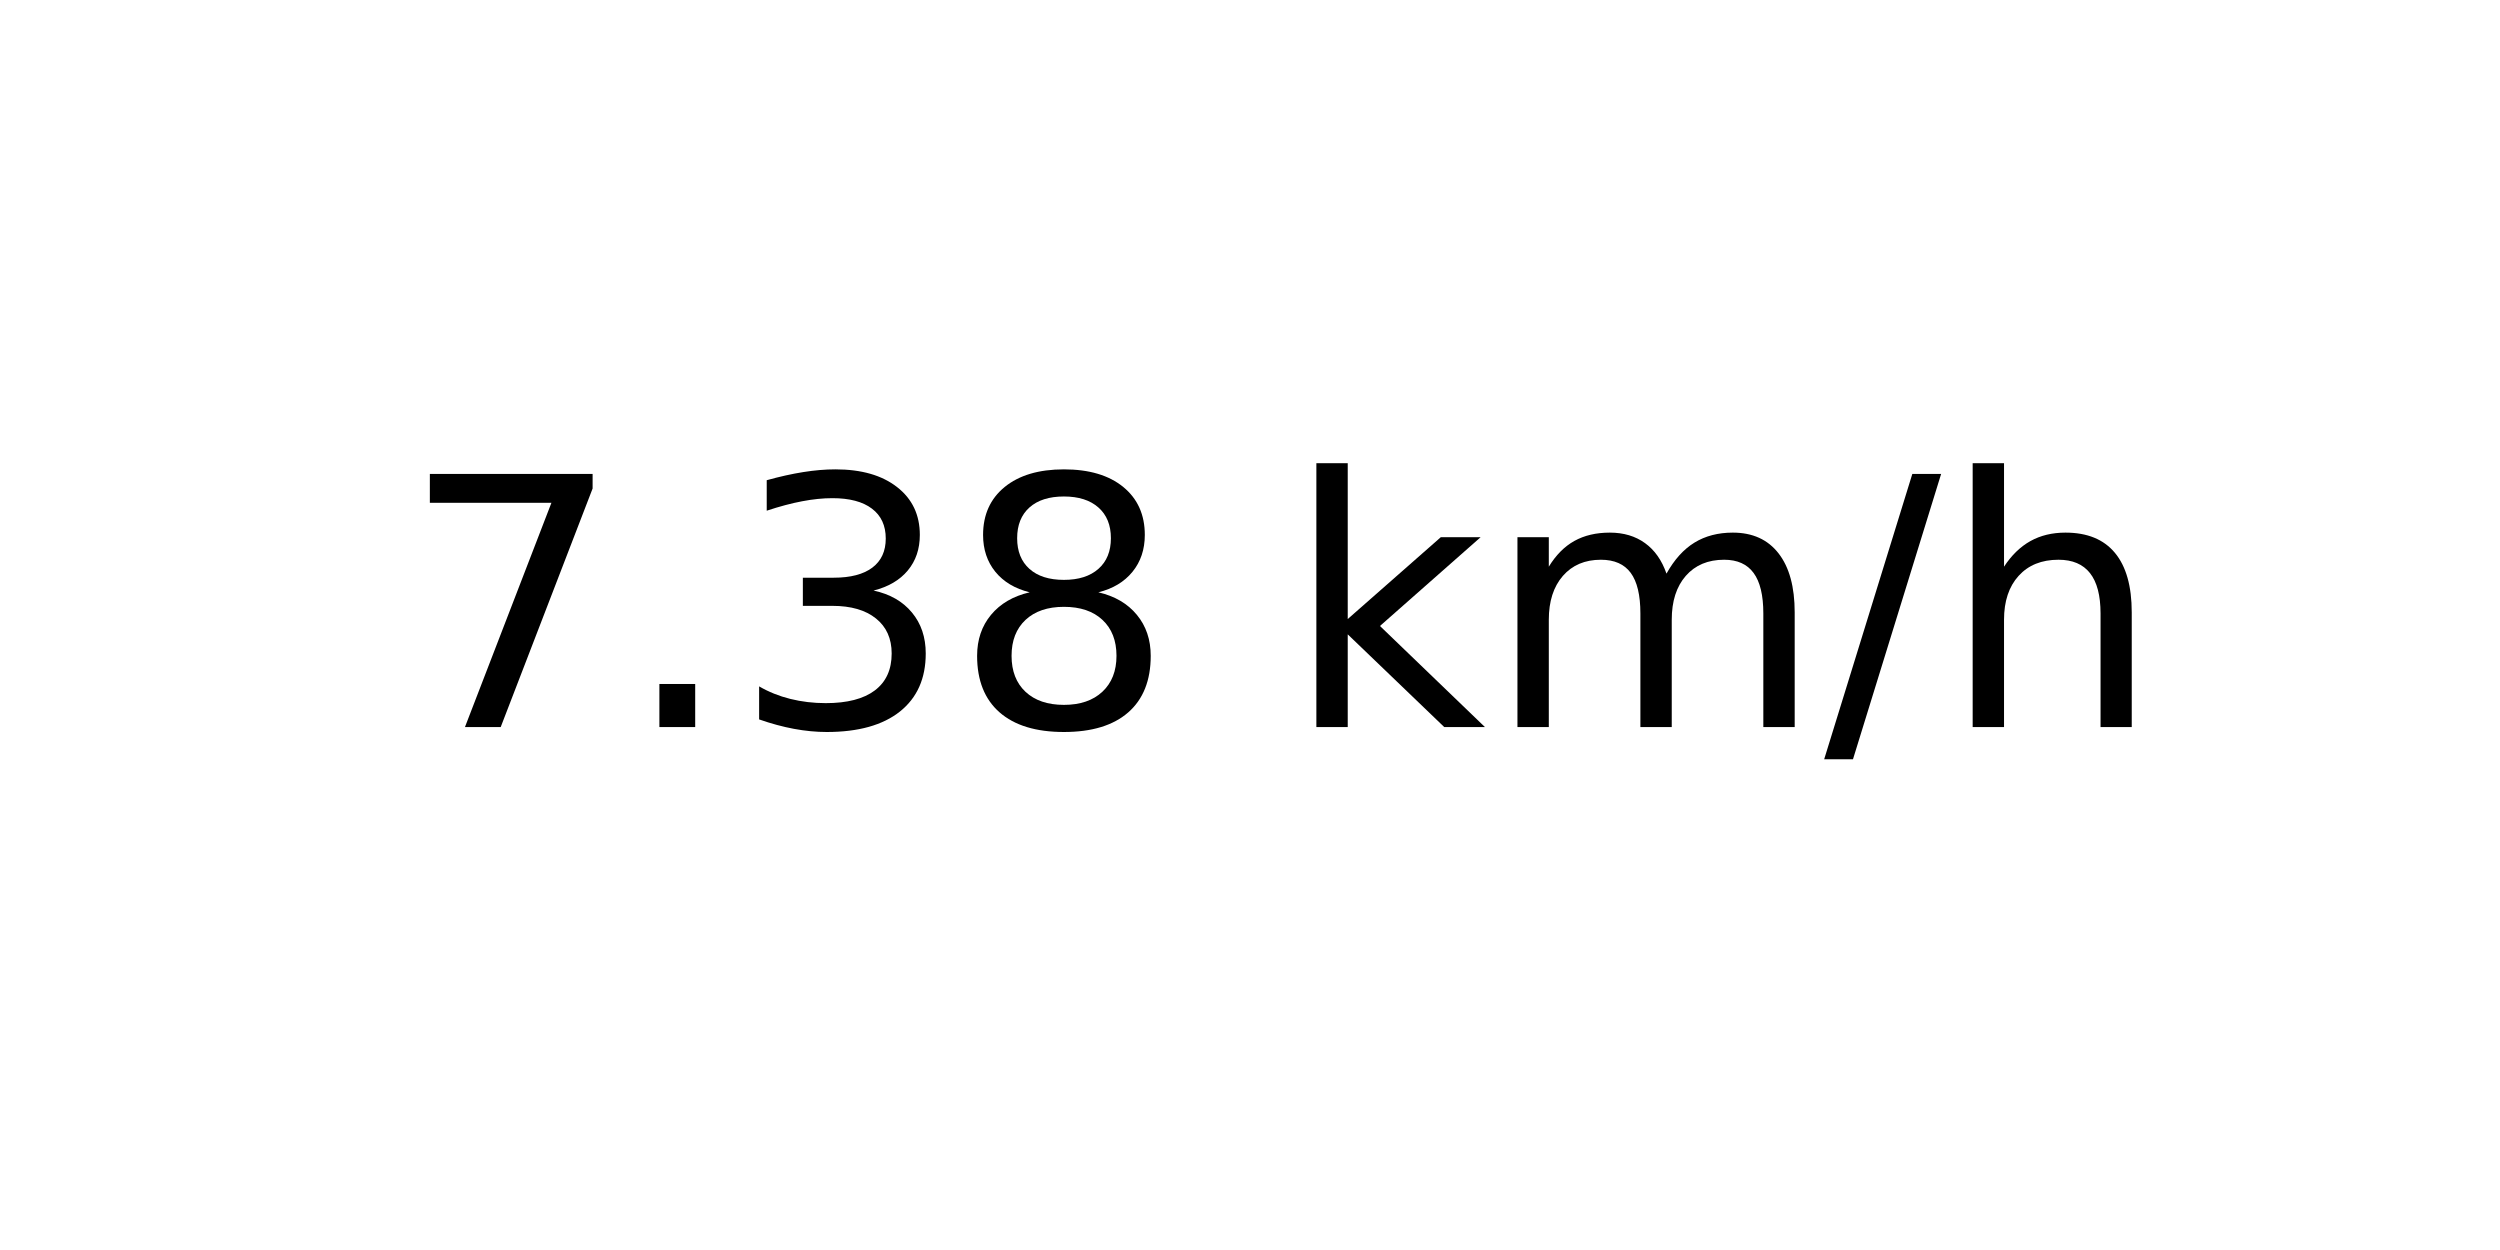
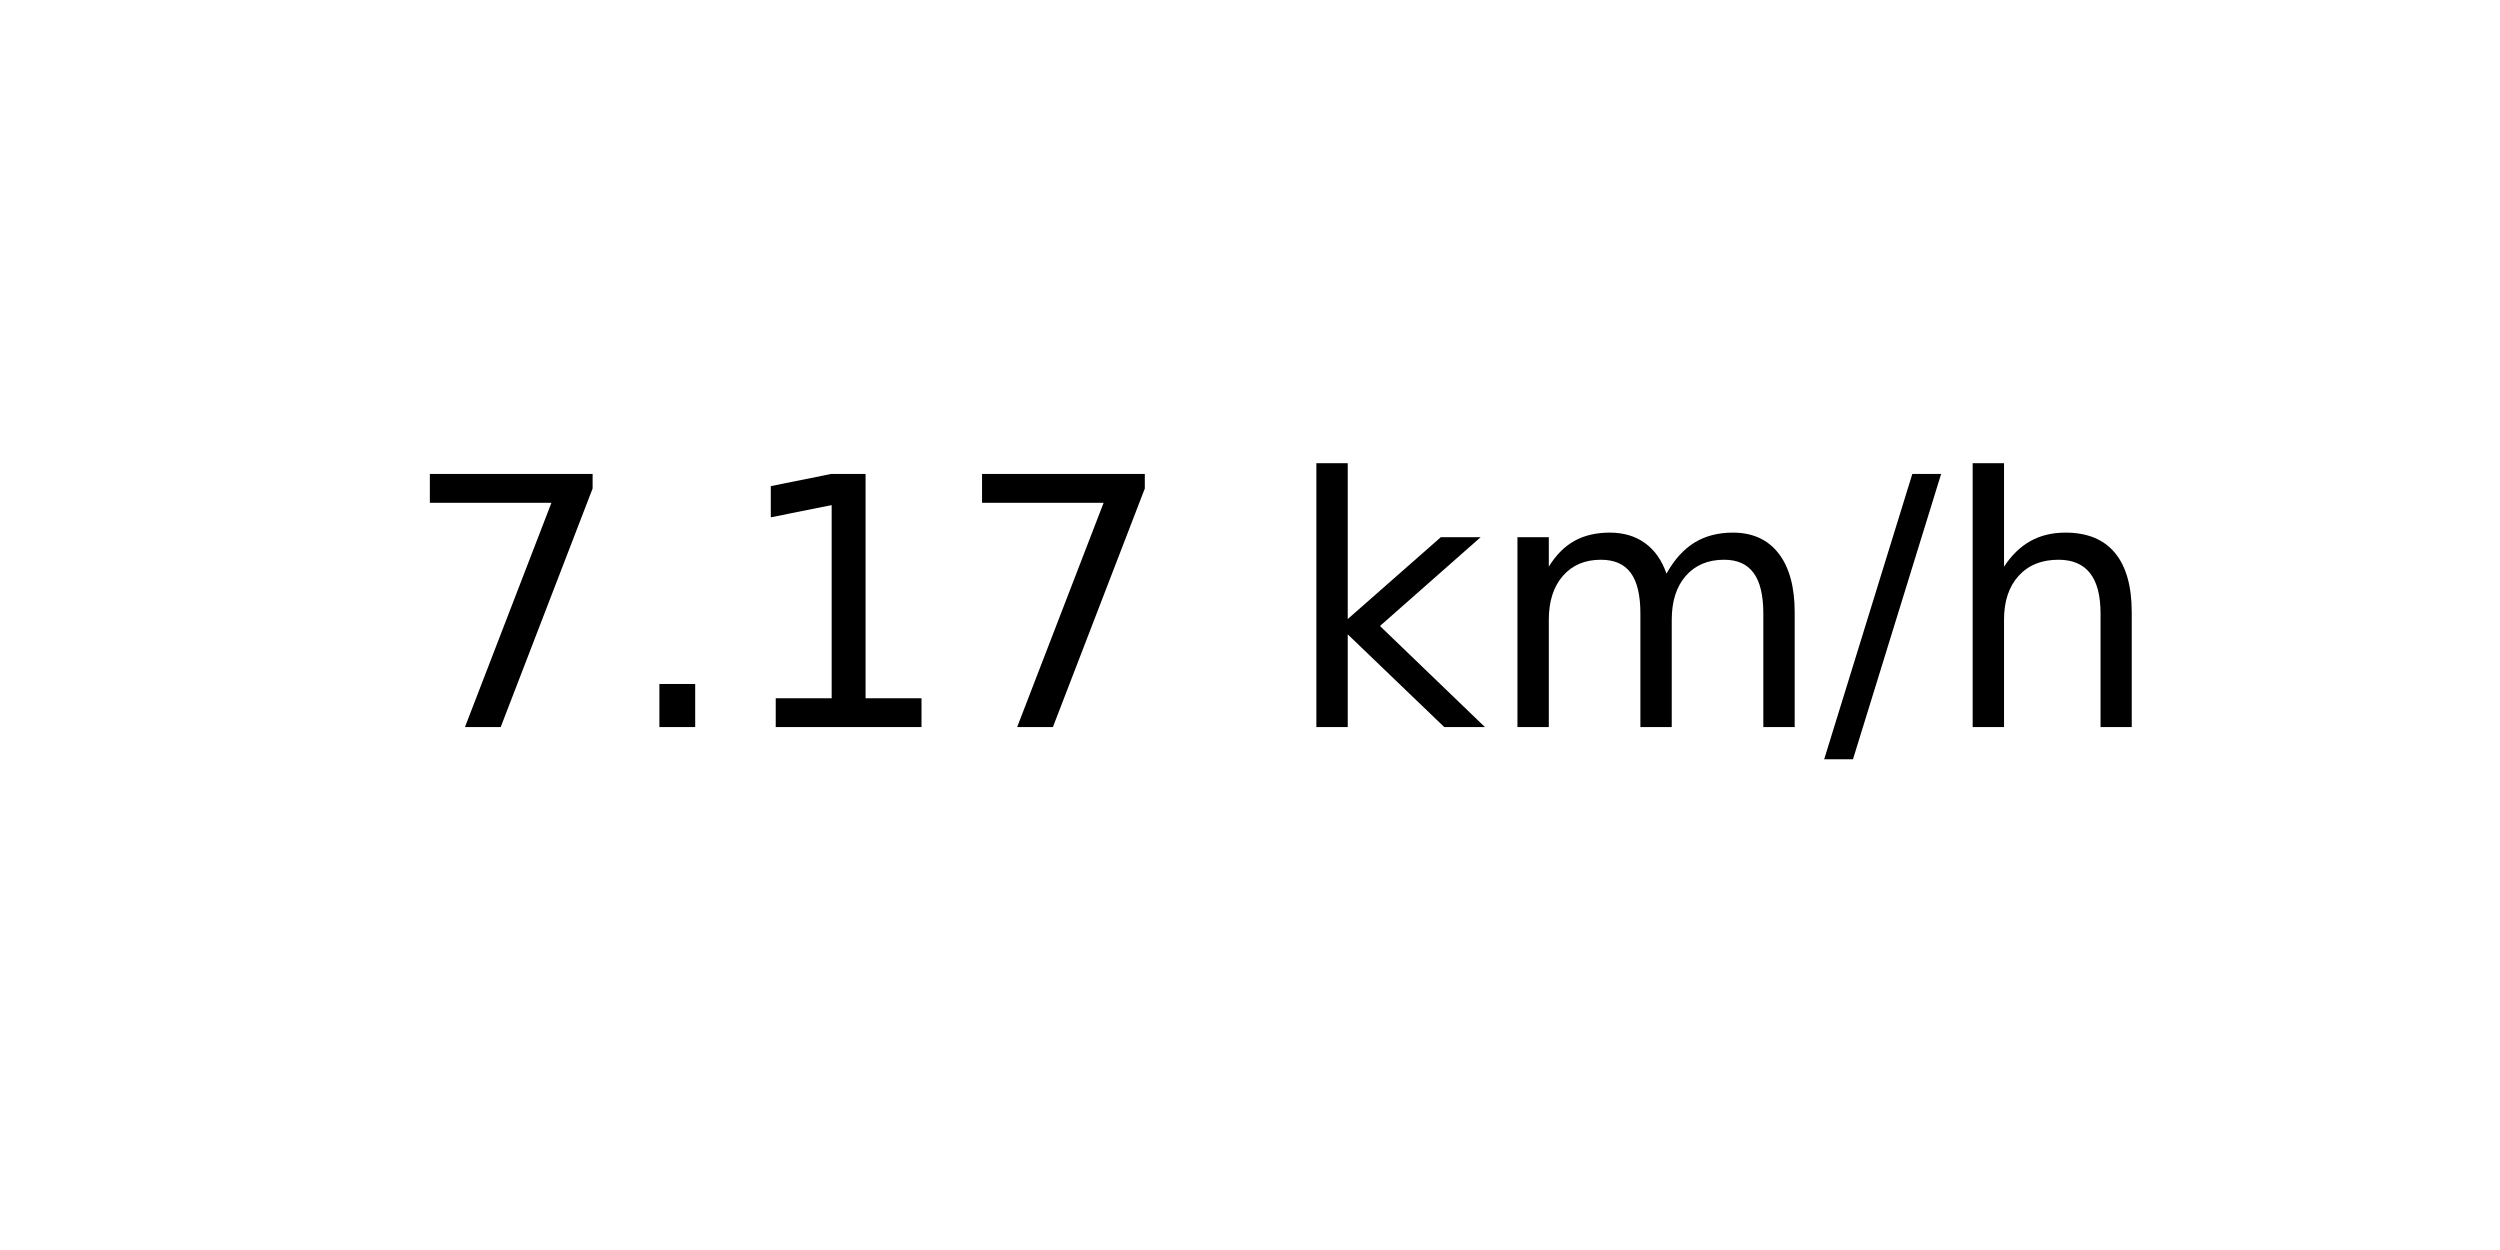
<svg xmlns="http://www.w3.org/2000/svg" xmlns:xlink="http://www.w3.org/1999/xlink" width="72pt" height="36pt" viewBox="0 0 72 36" version="1.1">
  <defs>
    <style type="text/css">*{stroke-linejoin: round; stroke-linecap: butt}</style>
  </defs>
  <g id="figure_1">
    <g id="axes_1">
      <g id="text_1">
        <g transform="translate(11.55937 20.93937) scale(0.1 -0.1)">
          <defs>
            <path id="DejaVuSans-37" d="M 525 4666  L 3525 4666  L 3525 4397  L 1831 0  L 1172 0  L 2766 4134  L 525 4134  L 525 4666  z " transform="scale(0.015625)" />
            <path id="DejaVuSans-2e" d="M 684 794  L 1344 794  L 1344 0  L 684 0  L 684 794  z " transform="scale(0.015625)" />
-             <path id="DejaVuSans-33" d="M 2597 2516  Q 3050 2419 3304 2112  Q 3559 1806 3559 1356  Q 3559 666 3084 287  Q 2609 -91 1734 -91  Q 1441 -91 1130 -33  Q 819 25 488 141  L 488 750  Q 750 597 1062 519  Q 1375 441 1716 441  Q 2309 441 2620 675  Q 2931 909 2931 1356  Q 2931 1769 2642 2001  Q 2353 2234 1838 2234  L 1294 2234  L 1294 2753  L 1863 2753  Q 2328 2753 2575 2939  Q 2822 3125 2822 3475  Q 2822 3834 2567 4026  Q 2313 4219 1838 4219  Q 1578 4219 1281 4162  Q 984 4106 628 3988  L 628 4550  Q 988 4650 1302 4700  Q 1616 4750 1894 4750  Q 2613 4750 3031 4423  Q 3450 4097 3450 3541  Q 3450 3153 3228 2886  Q 3006 2619 2597 2516  z " transform="scale(0.015625)" />
-             <path id="DejaVuSans-38" d="M 2034 2216  Q 1584 2216 1326 1975  Q 1069 1734 1069 1313  Q 1069 891 1326 650  Q 1584 409 2034 409  Q 2484 409 2743 651  Q 3003 894 3003 1313  Q 3003 1734 2745 1975  Q 2488 2216 2034 2216  z M 1403 2484  Q 997 2584 770 2862  Q 544 3141 544 3541  Q 544 4100 942 4425  Q 1341 4750 2034 4750  Q 2731 4750 3128 4425  Q 3525 4100 3525 3541  Q 3525 3141 3298 2862  Q 3072 2584 2669 2484  Q 3125 2378 3379 2068  Q 3634 1759 3634 1313  Q 3634 634 3220 271  Q 2806 -91 2034 -91  Q 1263 -91 848 271  Q 434 634 434 1313  Q 434 1759 690 2068  Q 947 2378 1403 2484  z M 1172 3481  Q 1172 3119 1398 2916  Q 1625 2713 2034 2713  Q 2441 2713 2670 2916  Q 2900 3119 2900 3481  Q 2900 3844 2670 4047  Q 2441 4250 2034 4250  Q 1625 4250 1398 4047  Q 1172 3844 1172 3481  z " transform="scale(0.015625)" />
+             <path id="DejaVuSans-31" d="M 794 531  L 1825 531  L 1825 4091  L 703 3866  L 703 4441  L 1819 4666  L 2450 4666  L 2450 531  L 3481 531  L 3481 0  L 794 0  L 794 531  z " transform="scale(0.015625)" />
            <path id="DejaVuSans-20" transform="scale(0.015625)" />
            <path id="DejaVuSans-6b" d="M 581 4863  L 1159 4863  L 1159 1991  L 2875 3500  L 3609 3500  L 1753 1863  L 3688 0  L 2938 0  L 1159 1709  L 1159 0  L 581 0  L 581 4863  z " transform="scale(0.015625)" />
            <path id="DejaVuSans-6d" d="M 3328 2828  Q 3544 3216 3844 3400  Q 4144 3584 4550 3584  Q 5097 3584 5394 3201  Q 5691 2819 5691 2113  L 5691 0  L 5113 0  L 5113 2094  Q 5113 2597 4934 2840  Q 4756 3084 4391 3084  Q 3944 3084 3684 2787  Q 3425 2491 3425 1978  L 3425 0  L 2847 0  L 2847 2094  Q 2847 2600 2669 2842  Q 2491 3084 2119 3084  Q 1678 3084 1418 2786  Q 1159 2488 1159 1978  L 1159 0  L 581 0  L 581 3500  L 1159 3500  L 1159 2956  Q 1356 3278 1631 3431  Q 1906 3584 2284 3584  Q 2666 3584 2933 3390  Q 3200 3197 3328 2828  z " transform="scale(0.015625)" />
            <path id="DejaVuSans-2f" d="M 1625 4666  L 2156 4666  L 531 -594  L 0 -594  L 1625 4666  z " transform="scale(0.015625)" />
            <path id="DejaVuSans-68" d="M 3513 2113  L 3513 0  L 2938 0  L 2938 2094  Q 2938 2591 2744 2837  Q 2550 3084 2163 3084  Q 1697 3084 1428 2787  Q 1159 2491 1159 1978  L 1159 0  L 581 0  L 581 4863  L 1159 4863  L 1159 2956  Q 1366 3272 1645 3428  Q 1925 3584 2291 3584  Q 2894 3584 3203 3211  Q 3513 2838 3513 2113  z " transform="scale(0.015625)" />
          </defs>
          <use xlink:href="#DejaVuSans-37" />
          <use xlink:href="#DejaVuSans-2e" x="63.623" />
-           <use xlink:href="#DejaVuSans-33" x="95.41" />
-           <use xlink:href="#DejaVuSans-38" x="159.033" />
+           <use xlink:href="#DejaVuSans-31" x="95.41" />
+           <use xlink:href="#DejaVuSans-37" x="159.033" />
          <use xlink:href="#DejaVuSans-20" x="222.656" />
          <use xlink:href="#DejaVuSans-6b" x="254.443" />
          <use xlink:href="#DejaVuSans-6d" x="312.354" />
          <use xlink:href="#DejaVuSans-2f" x="409.766" />
          <use xlink:href="#DejaVuSans-68" x="443.457" />
        </g>
      </g>
    </g>
  </g>
</svg>
